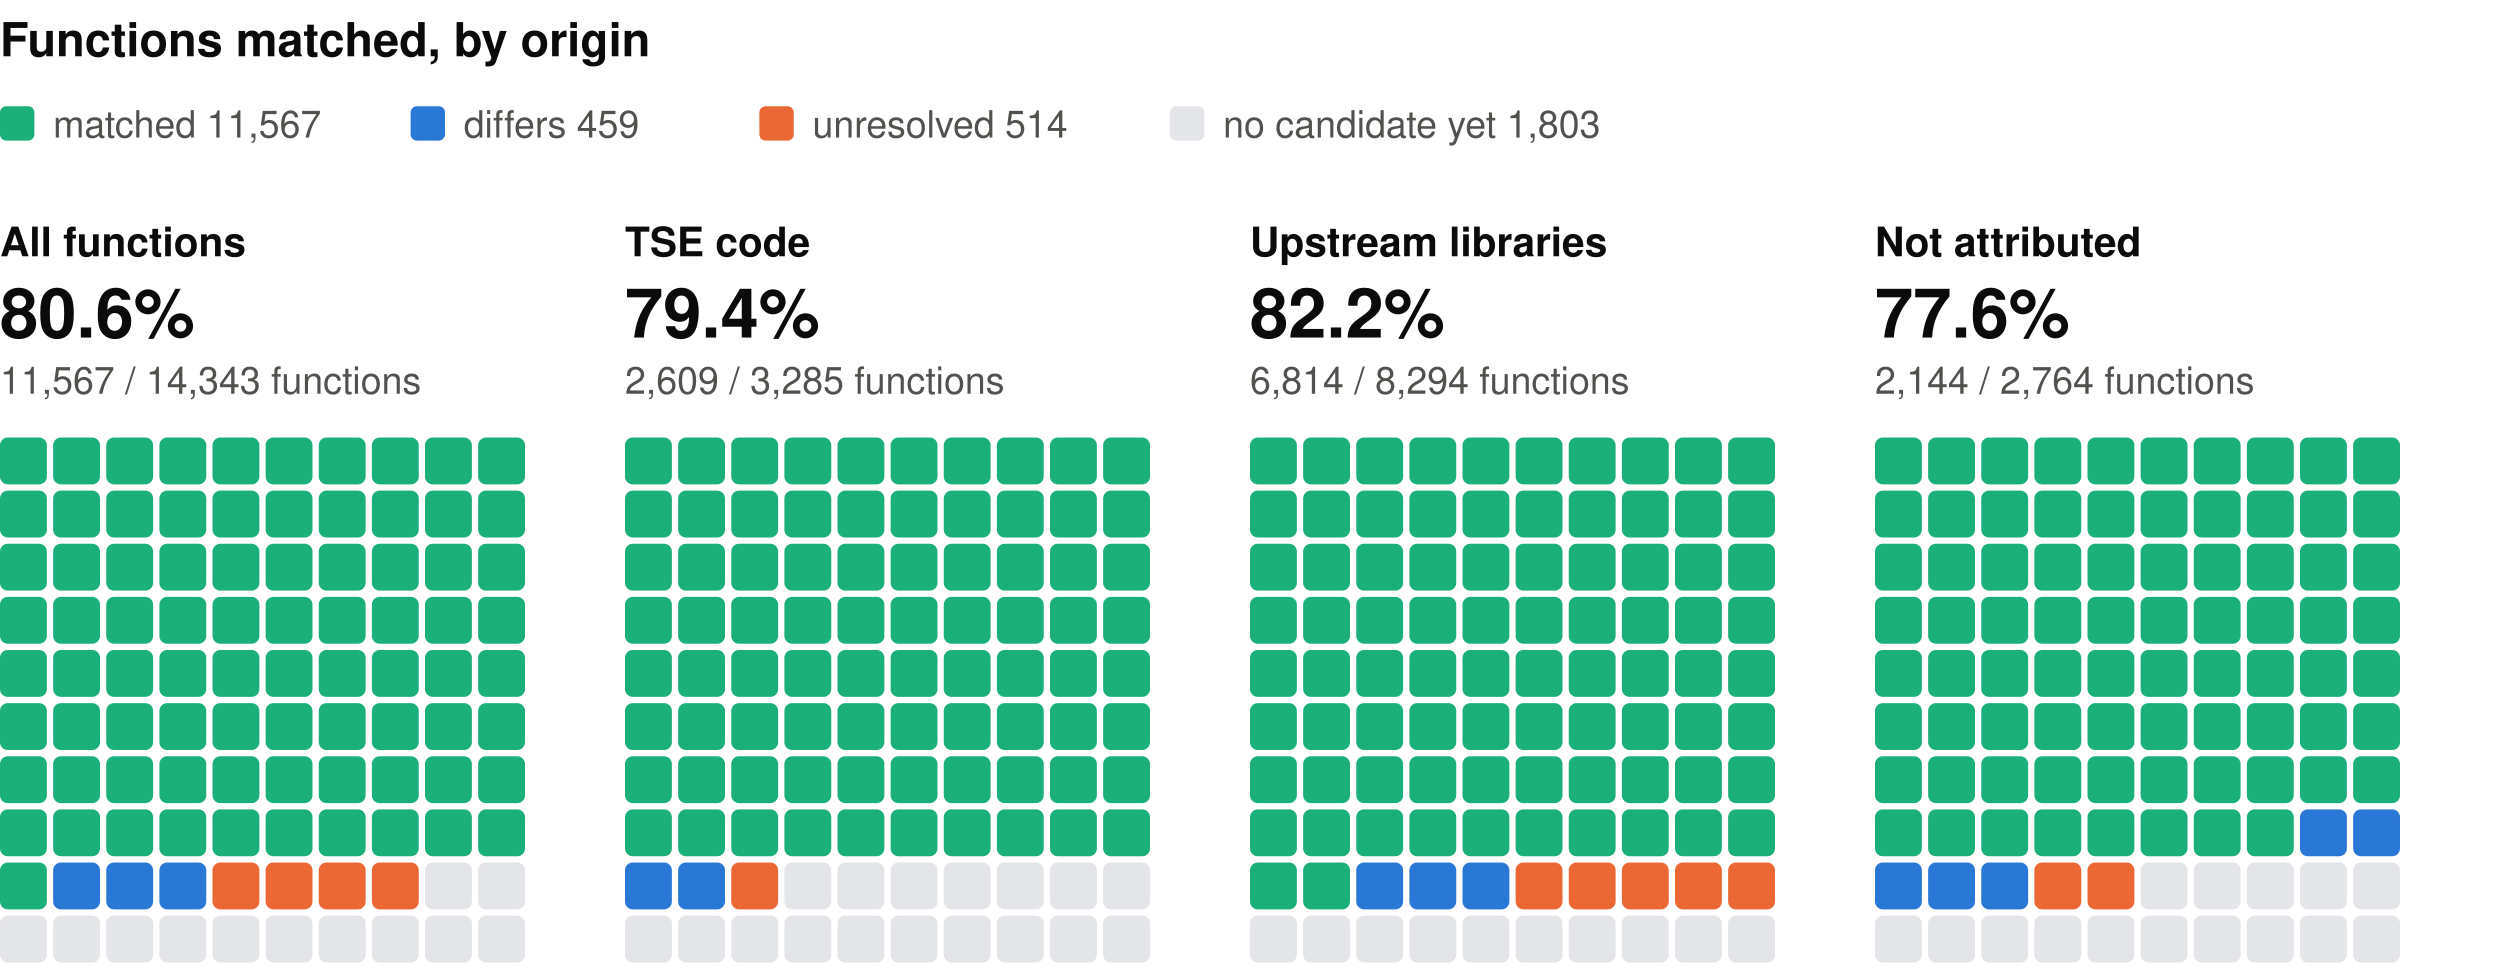
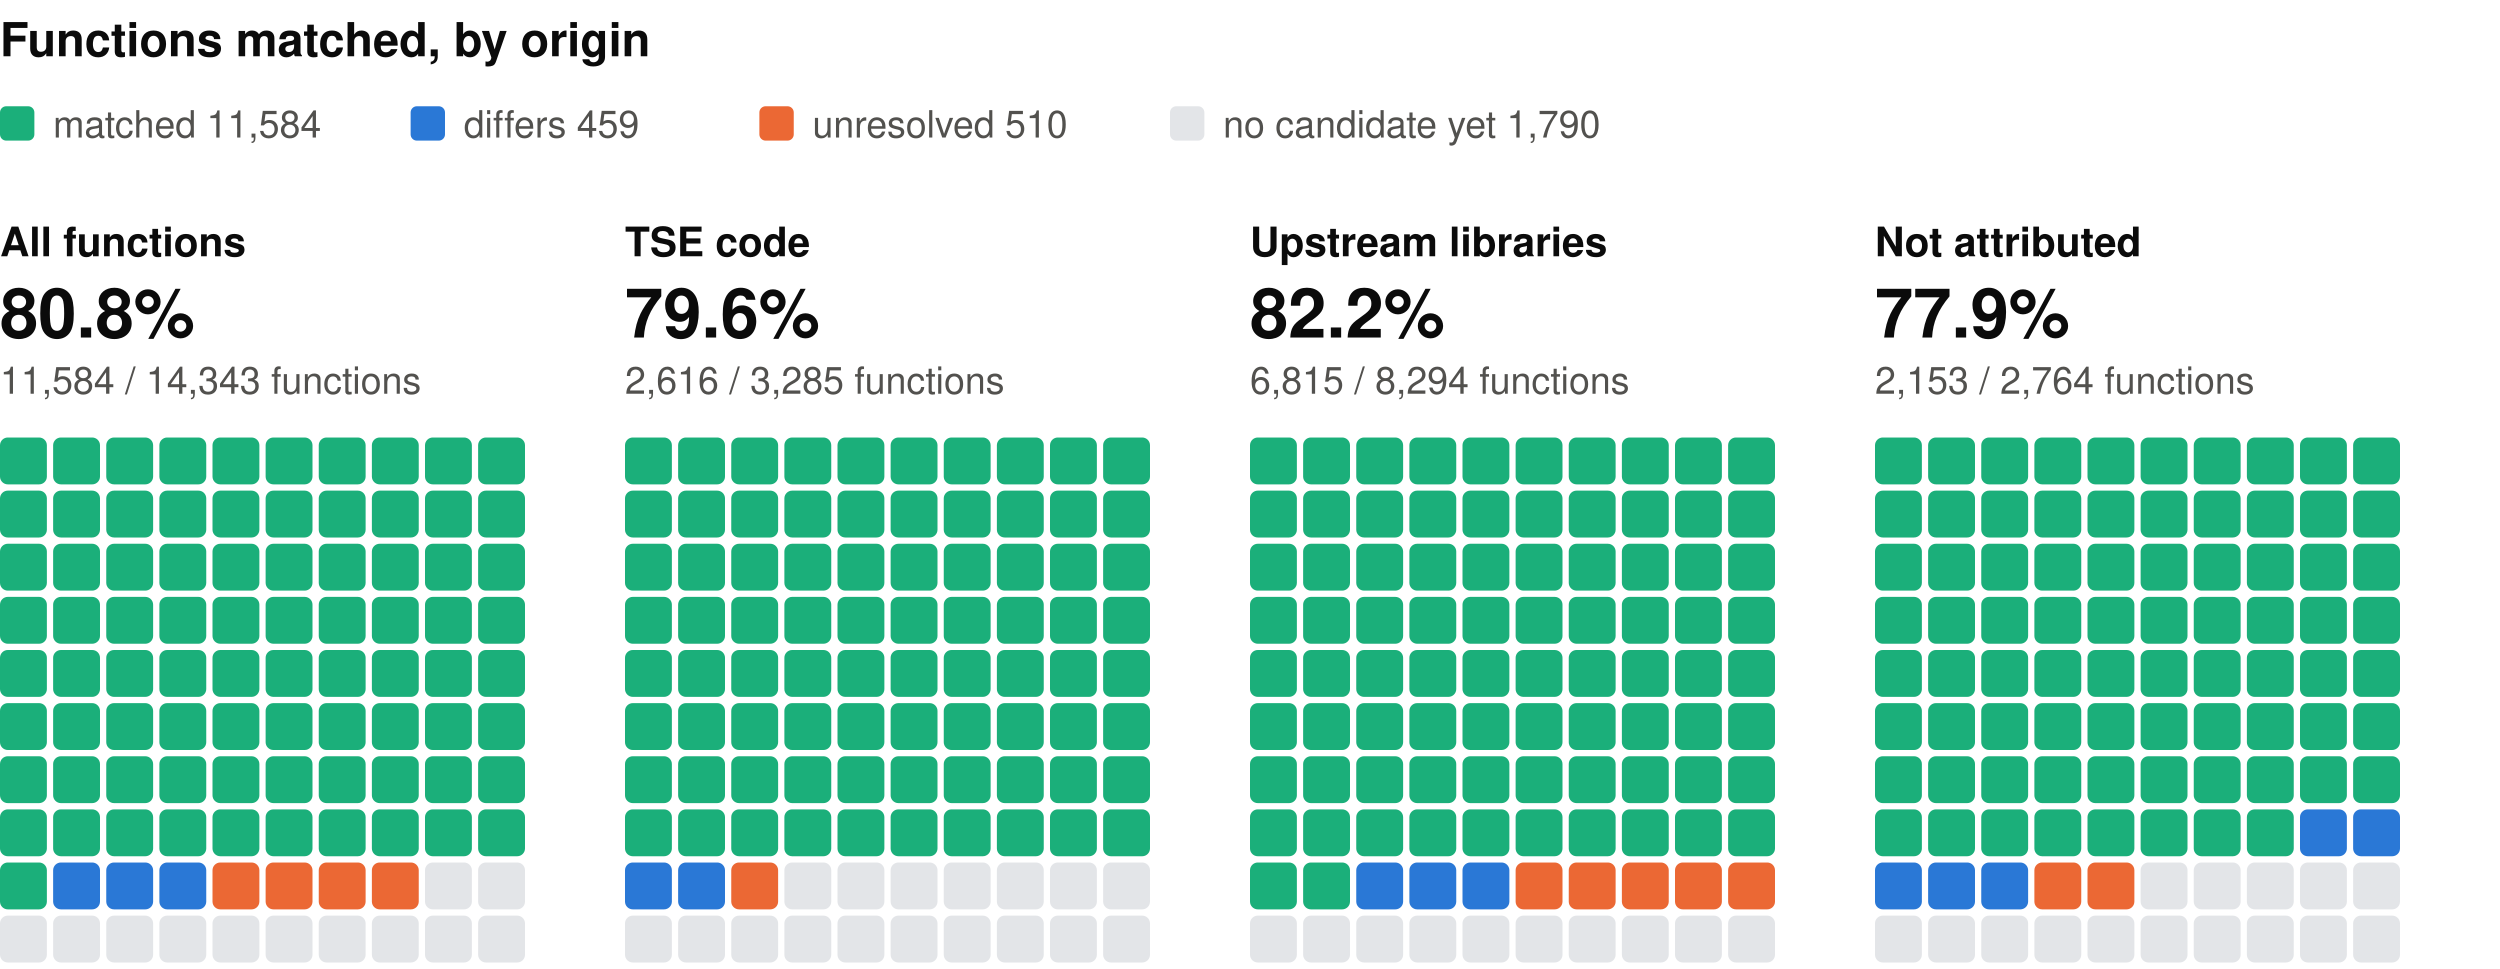
<svg xmlns="http://www.w3.org/2000/svg" width="800" height="310" viewBox="0 0 800 310" role="img" aria-label="Functions matched, by origin: one square per percent, coloured by verdict" font-family="system-ui, -apple-system, 'Segoe UI', Helvetica, Arial, sans-serif">
  <text x="0" y="18" font-size="15" fill="#0b0b0b" font-weight="600">Functions matched, by origin</text>
  <rect x="0" y="34" width="11" height="11" rx="2" fill="#1baf7a" />
-   <text x="17" y="44" font-size="12" fill="#52514e">matched 11,567</text>
+   <text x="17" y="44" font-size="12" fill="#52514e">matched 11,584</text>
  <rect x="131.4" y="34" width="11" height="11" rx="2" fill="#2a78d6" />
  <text x="148.4" y="44" font-size="12" fill="#52514e">differs 459</text>
  <rect x="243" y="34" width="11" height="11" rx="2" fill="#eb6834" />
-   <text x="260" y="44" font-size="12" fill="#52514e">unresolved 514</text>
+   <text x="260" y="44" font-size="12" fill="#52514e">unresolved 510</text>
  <rect x="374.4" y="34" width="11" height="11" rx="2" fill="#e3e5e8" />
-   <text x="391.4" y="44" font-size="12" fill="#52514e">no candidate yet 1,803</text>
+   <text x="391.4" y="44" font-size="12" fill="#52514e">no candidate yet 1,790</text>
  <text x="0" y="82" font-size="13" fill="#0b0b0b" font-weight="600">All functions</text>
-   <text x="0" y="108" font-size="22" fill="#0b0b0b" font-weight="600">80.6%</text>
-   <text x="0" y="126" font-size="12" fill="#52514e">11,567 / 14,343 functions</text>
+   <text x="0" y="108" font-size="22" fill="#0b0b0b" font-weight="600">80.8%</text>
+   <text x="0" y="126" font-size="12" fill="#52514e">11,584 / 14,343 functions</text>
  <rect x="0" y="140" width="15" height="15" rx="2.5" fill="#1baf7a" />
  <rect x="17" y="140" width="15" height="15" rx="2.5" fill="#1baf7a" />
  <rect x="34" y="140" width="15" height="15" rx="2.5" fill="#1baf7a" />
  <rect x="51" y="140" width="15" height="15" rx="2.5" fill="#1baf7a" />
  <rect x="68" y="140" width="15" height="15" rx="2.5" fill="#1baf7a" />
  <rect x="85" y="140" width="15" height="15" rx="2.5" fill="#1baf7a" />
  <rect x="102" y="140" width="15" height="15" rx="2.5" fill="#1baf7a" />
  <rect x="119" y="140" width="15" height="15" rx="2.5" fill="#1baf7a" />
  <rect x="136" y="140" width="15" height="15" rx="2.5" fill="#1baf7a" />
  <rect x="153" y="140" width="15" height="15" rx="2.5" fill="#1baf7a" />
  <rect x="0" y="157" width="15" height="15" rx="2.5" fill="#1baf7a" />
  <rect x="17" y="157" width="15" height="15" rx="2.5" fill="#1baf7a" />
  <rect x="34" y="157" width="15" height="15" rx="2.5" fill="#1baf7a" />
  <rect x="51" y="157" width="15" height="15" rx="2.5" fill="#1baf7a" />
  <rect x="68" y="157" width="15" height="15" rx="2.5" fill="#1baf7a" />
  <rect x="85" y="157" width="15" height="15" rx="2.5" fill="#1baf7a" />
  <rect x="102" y="157" width="15" height="15" rx="2.5" fill="#1baf7a" />
  <rect x="119" y="157" width="15" height="15" rx="2.5" fill="#1baf7a" />
  <rect x="136" y="157" width="15" height="15" rx="2.5" fill="#1baf7a" />
  <rect x="153" y="157" width="15" height="15" rx="2.5" fill="#1baf7a" />
  <rect x="0" y="174" width="15" height="15" rx="2.5" fill="#1baf7a" />
  <rect x="17" y="174" width="15" height="15" rx="2.5" fill="#1baf7a" />
  <rect x="34" y="174" width="15" height="15" rx="2.5" fill="#1baf7a" />
  <rect x="51" y="174" width="15" height="15" rx="2.5" fill="#1baf7a" />
  <rect x="68" y="174" width="15" height="15" rx="2.5" fill="#1baf7a" />
  <rect x="85" y="174" width="15" height="15" rx="2.5" fill="#1baf7a" />
  <rect x="102" y="174" width="15" height="15" rx="2.5" fill="#1baf7a" />
  <rect x="119" y="174" width="15" height="15" rx="2.5" fill="#1baf7a" />
  <rect x="136" y="174" width="15" height="15" rx="2.5" fill="#1baf7a" />
  <rect x="153" y="174" width="15" height="15" rx="2.5" fill="#1baf7a" />
  <rect x="0" y="191" width="15" height="15" rx="2.5" fill="#1baf7a" />
  <rect x="17" y="191" width="15" height="15" rx="2.5" fill="#1baf7a" />
  <rect x="34" y="191" width="15" height="15" rx="2.5" fill="#1baf7a" />
  <rect x="51" y="191" width="15" height="15" rx="2.5" fill="#1baf7a" />
  <rect x="68" y="191" width="15" height="15" rx="2.5" fill="#1baf7a" />
  <rect x="85" y="191" width="15" height="15" rx="2.5" fill="#1baf7a" />
  <rect x="102" y="191" width="15" height="15" rx="2.5" fill="#1baf7a" />
  <rect x="119" y="191" width="15" height="15" rx="2.5" fill="#1baf7a" />
  <rect x="136" y="191" width="15" height="15" rx="2.5" fill="#1baf7a" />
  <rect x="153" y="191" width="15" height="15" rx="2.5" fill="#1baf7a" />
  <rect x="0" y="208" width="15" height="15" rx="2.5" fill="#1baf7a" />
  <rect x="17" y="208" width="15" height="15" rx="2.5" fill="#1baf7a" />
  <rect x="34" y="208" width="15" height="15" rx="2.5" fill="#1baf7a" />
  <rect x="51" y="208" width="15" height="15" rx="2.5" fill="#1baf7a" />
  <rect x="68" y="208" width="15" height="15" rx="2.5" fill="#1baf7a" />
  <rect x="85" y="208" width="15" height="15" rx="2.5" fill="#1baf7a" />
  <rect x="102" y="208" width="15" height="15" rx="2.5" fill="#1baf7a" />
  <rect x="119" y="208" width="15" height="15" rx="2.5" fill="#1baf7a" />
  <rect x="136" y="208" width="15" height="15" rx="2.5" fill="#1baf7a" />
  <rect x="153" y="208" width="15" height="15" rx="2.5" fill="#1baf7a" />
  <rect x="0" y="225" width="15" height="15" rx="2.5" fill="#1baf7a" />
  <rect x="17" y="225" width="15" height="15" rx="2.5" fill="#1baf7a" />
  <rect x="34" y="225" width="15" height="15" rx="2.5" fill="#1baf7a" />
  <rect x="51" y="225" width="15" height="15" rx="2.5" fill="#1baf7a" />
  <rect x="68" y="225" width="15" height="15" rx="2.5" fill="#1baf7a" />
  <rect x="85" y="225" width="15" height="15" rx="2.5" fill="#1baf7a" />
  <rect x="102" y="225" width="15" height="15" rx="2.5" fill="#1baf7a" />
  <rect x="119" y="225" width="15" height="15" rx="2.5" fill="#1baf7a" />
  <rect x="136" y="225" width="15" height="15" rx="2.5" fill="#1baf7a" />
  <rect x="153" y="225" width="15" height="15" rx="2.5" fill="#1baf7a" />
  <rect x="0" y="242" width="15" height="15" rx="2.5" fill="#1baf7a" />
  <rect x="17" y="242" width="15" height="15" rx="2.5" fill="#1baf7a" />
  <rect x="34" y="242" width="15" height="15" rx="2.5" fill="#1baf7a" />
  <rect x="51" y="242" width="15" height="15" rx="2.5" fill="#1baf7a" />
  <rect x="68" y="242" width="15" height="15" rx="2.5" fill="#1baf7a" />
  <rect x="85" y="242" width="15" height="15" rx="2.5" fill="#1baf7a" />
  <rect x="102" y="242" width="15" height="15" rx="2.5" fill="#1baf7a" />
  <rect x="119" y="242" width="15" height="15" rx="2.5" fill="#1baf7a" />
  <rect x="136" y="242" width="15" height="15" rx="2.5" fill="#1baf7a" />
  <rect x="153" y="242" width="15" height="15" rx="2.5" fill="#1baf7a" />
  <rect x="0" y="259" width="15" height="15" rx="2.5" fill="#1baf7a" />
  <rect x="17" y="259" width="15" height="15" rx="2.5" fill="#1baf7a" />
  <rect x="34" y="259" width="15" height="15" rx="2.5" fill="#1baf7a" />
  <rect x="51" y="259" width="15" height="15" rx="2.5" fill="#1baf7a" />
  <rect x="68" y="259" width="15" height="15" rx="2.5" fill="#1baf7a" />
  <rect x="85" y="259" width="15" height="15" rx="2.5" fill="#1baf7a" />
  <rect x="102" y="259" width="15" height="15" rx="2.5" fill="#1baf7a" />
  <rect x="119" y="259" width="15" height="15" rx="2.5" fill="#1baf7a" />
  <rect x="136" y="259" width="15" height="15" rx="2.5" fill="#1baf7a" />
  <rect x="153" y="259" width="15" height="15" rx="2.5" fill="#1baf7a" />
  <rect x="0" y="276" width="15" height="15" rx="2.5" fill="#1baf7a" />
  <rect x="17" y="276" width="15" height="15" rx="2.5" fill="#2a78d6" />
  <rect x="34" y="276" width="15" height="15" rx="2.5" fill="#2a78d6" />
  <rect x="51" y="276" width="15" height="15" rx="2.5" fill="#2a78d6" />
  <rect x="68" y="276" width="15" height="15" rx="2.5" fill="#eb6834" />
  <rect x="85" y="276" width="15" height="15" rx="2.5" fill="#eb6834" />
  <rect x="102" y="276" width="15" height="15" rx="2.5" fill="#eb6834" />
  <rect x="119" y="276" width="15" height="15" rx="2.5" fill="#eb6834" />
  <rect x="136" y="276" width="15" height="15" rx="2.5" fill="#e3e5e8" />
  <rect x="153" y="276" width="15" height="15" rx="2.5" fill="#e3e5e8" />
  <rect x="0" y="293" width="15" height="15" rx="2.5" fill="#e3e5e8" />
  <rect x="17" y="293" width="15" height="15" rx="2.5" fill="#e3e5e8" />
  <rect x="34" y="293" width="15" height="15" rx="2.5" fill="#e3e5e8" />
  <rect x="51" y="293" width="15" height="15" rx="2.5" fill="#e3e5e8" />
  <rect x="68" y="293" width="15" height="15" rx="2.5" fill="#e3e5e8" />
  <rect x="85" y="293" width="15" height="15" rx="2.5" fill="#e3e5e8" />
  <rect x="102" y="293" width="15" height="15" rx="2.5" fill="#e3e5e8" />
  <rect x="119" y="293" width="15" height="15" rx="2.5" fill="#e3e5e8" />
  <rect x="136" y="293" width="15" height="15" rx="2.5" fill="#e3e5e8" />
  <rect x="153" y="293" width="15" height="15" rx="2.5" fill="#e3e5e8" />
  <text x="200" y="82" font-size="13" fill="#0b0b0b" font-weight="600">TSE code</text>
-   <text x="200" y="108" font-size="22" fill="#0b0b0b" font-weight="600">79.4%</text>
-   <text x="200" y="126" font-size="12" fill="#52514e">2,609 / 3,285 functions</text>
+   <text x="200" y="108" font-size="22" fill="#0b0b0b" font-weight="600">79.6%</text>
+   <text x="200" y="126" font-size="12" fill="#52514e">2,616 / 3,285 functions</text>
  <rect x="200" y="140" width="15" height="15" rx="2.5" fill="#1baf7a" />
  <rect x="217" y="140" width="15" height="15" rx="2.5" fill="#1baf7a" />
  <rect x="234" y="140" width="15" height="15" rx="2.5" fill="#1baf7a" />
  <rect x="251" y="140" width="15" height="15" rx="2.5" fill="#1baf7a" />
  <rect x="268" y="140" width="15" height="15" rx="2.5" fill="#1baf7a" />
  <rect x="285" y="140" width="15" height="15" rx="2.5" fill="#1baf7a" />
  <rect x="302" y="140" width="15" height="15" rx="2.5" fill="#1baf7a" />
  <rect x="319" y="140" width="15" height="15" rx="2.5" fill="#1baf7a" />
  <rect x="336" y="140" width="15" height="15" rx="2.5" fill="#1baf7a" />
  <rect x="353" y="140" width="15" height="15" rx="2.5" fill="#1baf7a" />
  <rect x="200" y="157" width="15" height="15" rx="2.5" fill="#1baf7a" />
  <rect x="217" y="157" width="15" height="15" rx="2.5" fill="#1baf7a" />
  <rect x="234" y="157" width="15" height="15" rx="2.5" fill="#1baf7a" />
  <rect x="251" y="157" width="15" height="15" rx="2.5" fill="#1baf7a" />
  <rect x="268" y="157" width="15" height="15" rx="2.5" fill="#1baf7a" />
  <rect x="285" y="157" width="15" height="15" rx="2.5" fill="#1baf7a" />
  <rect x="302" y="157" width="15" height="15" rx="2.5" fill="#1baf7a" />
  <rect x="319" y="157" width="15" height="15" rx="2.5" fill="#1baf7a" />
  <rect x="336" y="157" width="15" height="15" rx="2.5" fill="#1baf7a" />
  <rect x="353" y="157" width="15" height="15" rx="2.5" fill="#1baf7a" />
  <rect x="200" y="174" width="15" height="15" rx="2.5" fill="#1baf7a" />
  <rect x="217" y="174" width="15" height="15" rx="2.5" fill="#1baf7a" />
  <rect x="234" y="174" width="15" height="15" rx="2.5" fill="#1baf7a" />
  <rect x="251" y="174" width="15" height="15" rx="2.5" fill="#1baf7a" />
  <rect x="268" y="174" width="15" height="15" rx="2.5" fill="#1baf7a" />
  <rect x="285" y="174" width="15" height="15" rx="2.5" fill="#1baf7a" />
  <rect x="302" y="174" width="15" height="15" rx="2.5" fill="#1baf7a" />
  <rect x="319" y="174" width="15" height="15" rx="2.5" fill="#1baf7a" />
  <rect x="336" y="174" width="15" height="15" rx="2.5" fill="#1baf7a" />
  <rect x="353" y="174" width="15" height="15" rx="2.5" fill="#1baf7a" />
  <rect x="200" y="191" width="15" height="15" rx="2.5" fill="#1baf7a" />
  <rect x="217" y="191" width="15" height="15" rx="2.5" fill="#1baf7a" />
  <rect x="234" y="191" width="15" height="15" rx="2.5" fill="#1baf7a" />
  <rect x="251" y="191" width="15" height="15" rx="2.5" fill="#1baf7a" />
  <rect x="268" y="191" width="15" height="15" rx="2.5" fill="#1baf7a" />
  <rect x="285" y="191" width="15" height="15" rx="2.5" fill="#1baf7a" />
  <rect x="302" y="191" width="15" height="15" rx="2.5" fill="#1baf7a" />
  <rect x="319" y="191" width="15" height="15" rx="2.5" fill="#1baf7a" />
  <rect x="336" y="191" width="15" height="15" rx="2.5" fill="#1baf7a" />
  <rect x="353" y="191" width="15" height="15" rx="2.5" fill="#1baf7a" />
  <rect x="200" y="208" width="15" height="15" rx="2.5" fill="#1baf7a" />
  <rect x="217" y="208" width="15" height="15" rx="2.5" fill="#1baf7a" />
  <rect x="234" y="208" width="15" height="15" rx="2.5" fill="#1baf7a" />
  <rect x="251" y="208" width="15" height="15" rx="2.5" fill="#1baf7a" />
  <rect x="268" y="208" width="15" height="15" rx="2.5" fill="#1baf7a" />
  <rect x="285" y="208" width="15" height="15" rx="2.5" fill="#1baf7a" />
  <rect x="302" y="208" width="15" height="15" rx="2.5" fill="#1baf7a" />
  <rect x="319" y="208" width="15" height="15" rx="2.5" fill="#1baf7a" />
  <rect x="336" y="208" width="15" height="15" rx="2.5" fill="#1baf7a" />
  <rect x="353" y="208" width="15" height="15" rx="2.5" fill="#1baf7a" />
  <rect x="200" y="225" width="15" height="15" rx="2.5" fill="#1baf7a" />
  <rect x="217" y="225" width="15" height="15" rx="2.5" fill="#1baf7a" />
  <rect x="234" y="225" width="15" height="15" rx="2.5" fill="#1baf7a" />
  <rect x="251" y="225" width="15" height="15" rx="2.5" fill="#1baf7a" />
  <rect x="268" y="225" width="15" height="15" rx="2.5" fill="#1baf7a" />
  <rect x="285" y="225" width="15" height="15" rx="2.5" fill="#1baf7a" />
  <rect x="302" y="225" width="15" height="15" rx="2.5" fill="#1baf7a" />
  <rect x="319" y="225" width="15" height="15" rx="2.5" fill="#1baf7a" />
  <rect x="336" y="225" width="15" height="15" rx="2.5" fill="#1baf7a" />
  <rect x="353" y="225" width="15" height="15" rx="2.5" fill="#1baf7a" />
  <rect x="200" y="242" width="15" height="15" rx="2.5" fill="#1baf7a" />
  <rect x="217" y="242" width="15" height="15" rx="2.5" fill="#1baf7a" />
  <rect x="234" y="242" width="15" height="15" rx="2.5" fill="#1baf7a" />
  <rect x="251" y="242" width="15" height="15" rx="2.5" fill="#1baf7a" />
  <rect x="268" y="242" width="15" height="15" rx="2.5" fill="#1baf7a" />
  <rect x="285" y="242" width="15" height="15" rx="2.5" fill="#1baf7a" />
  <rect x="302" y="242" width="15" height="15" rx="2.5" fill="#1baf7a" />
  <rect x="319" y="242" width="15" height="15" rx="2.5" fill="#1baf7a" />
  <rect x="336" y="242" width="15" height="15" rx="2.5" fill="#1baf7a" />
  <rect x="353" y="242" width="15" height="15" rx="2.5" fill="#1baf7a" />
  <rect x="200" y="259" width="15" height="15" rx="2.5" fill="#1baf7a" />
  <rect x="217" y="259" width="15" height="15" rx="2.5" fill="#1baf7a" />
  <rect x="234" y="259" width="15" height="15" rx="2.5" fill="#1baf7a" />
  <rect x="251" y="259" width="15" height="15" rx="2.5" fill="#1baf7a" />
  <rect x="268" y="259" width="15" height="15" rx="2.5" fill="#1baf7a" />
  <rect x="285" y="259" width="15" height="15" rx="2.5" fill="#1baf7a" />
  <rect x="302" y="259" width="15" height="15" rx="2.5" fill="#1baf7a" />
  <rect x="319" y="259" width="15" height="15" rx="2.5" fill="#1baf7a" />
  <rect x="336" y="259" width="15" height="15" rx="2.5" fill="#1baf7a" />
  <rect x="353" y="259" width="15" height="15" rx="2.5" fill="#1baf7a" />
  <rect x="200" y="276" width="15" height="15" rx="2.5" fill="#2a78d6" />
  <rect x="217" y="276" width="15" height="15" rx="2.5" fill="#2a78d6" />
  <rect x="234" y="276" width="15" height="15" rx="2.5" fill="#eb6834" />
  <rect x="251" y="276" width="15" height="15" rx="2.5" fill="#e3e5e8" />
  <rect x="268" y="276" width="15" height="15" rx="2.5" fill="#e3e5e8" />
  <rect x="285" y="276" width="15" height="15" rx="2.5" fill="#e3e5e8" />
  <rect x="302" y="276" width="15" height="15" rx="2.5" fill="#e3e5e8" />
  <rect x="319" y="276" width="15" height="15" rx="2.5" fill="#e3e5e8" />
  <rect x="336" y="276" width="15" height="15" rx="2.5" fill="#e3e5e8" />
  <rect x="353" y="276" width="15" height="15" rx="2.5" fill="#e3e5e8" />
  <rect x="200" y="293" width="15" height="15" rx="2.5" fill="#e3e5e8" />
  <rect x="217" y="293" width="15" height="15" rx="2.5" fill="#e3e5e8" />
  <rect x="234" y="293" width="15" height="15" rx="2.5" fill="#e3e5e8" />
  <rect x="251" y="293" width="15" height="15" rx="2.5" fill="#e3e5e8" />
  <rect x="268" y="293" width="15" height="15" rx="2.5" fill="#e3e5e8" />
  <rect x="285" y="293" width="15" height="15" rx="2.5" fill="#e3e5e8" />
  <rect x="302" y="293" width="15" height="15" rx="2.5" fill="#e3e5e8" />
  <rect x="319" y="293" width="15" height="15" rx="2.5" fill="#e3e5e8" />
  <rect x="336" y="293" width="15" height="15" rx="2.5" fill="#e3e5e8" />
  <rect x="353" y="293" width="15" height="15" rx="2.5" fill="#e3e5e8" />
  <text x="400" y="82" font-size="13" fill="#0b0b0b" font-weight="600">Upstream libraries</text>
  <text x="400" y="108" font-size="22" fill="#0b0b0b" font-weight="600">82.2%</text>
-   <text x="400" y="126" font-size="12" fill="#52514e">6,814 / 8,294 functions</text>
+   <text x="400" y="126" font-size="12" fill="#52514e">6,815 / 8,294 functions</text>
  <rect x="400" y="140" width="15" height="15" rx="2.5" fill="#1baf7a" />
  <rect x="417" y="140" width="15" height="15" rx="2.5" fill="#1baf7a" />
  <rect x="434" y="140" width="15" height="15" rx="2.5" fill="#1baf7a" />
  <rect x="451" y="140" width="15" height="15" rx="2.5" fill="#1baf7a" />
  <rect x="468" y="140" width="15" height="15" rx="2.5" fill="#1baf7a" />
  <rect x="485" y="140" width="15" height="15" rx="2.5" fill="#1baf7a" />
  <rect x="502" y="140" width="15" height="15" rx="2.5" fill="#1baf7a" />
  <rect x="519" y="140" width="15" height="15" rx="2.5" fill="#1baf7a" />
  <rect x="536" y="140" width="15" height="15" rx="2.5" fill="#1baf7a" />
  <rect x="553" y="140" width="15" height="15" rx="2.5" fill="#1baf7a" />
  <rect x="400" y="157" width="15" height="15" rx="2.5" fill="#1baf7a" />
  <rect x="417" y="157" width="15" height="15" rx="2.5" fill="#1baf7a" />
  <rect x="434" y="157" width="15" height="15" rx="2.5" fill="#1baf7a" />
  <rect x="451" y="157" width="15" height="15" rx="2.5" fill="#1baf7a" />
  <rect x="468" y="157" width="15" height="15" rx="2.5" fill="#1baf7a" />
  <rect x="485" y="157" width="15" height="15" rx="2.5" fill="#1baf7a" />
  <rect x="502" y="157" width="15" height="15" rx="2.5" fill="#1baf7a" />
  <rect x="519" y="157" width="15" height="15" rx="2.5" fill="#1baf7a" />
  <rect x="536" y="157" width="15" height="15" rx="2.5" fill="#1baf7a" />
  <rect x="553" y="157" width="15" height="15" rx="2.5" fill="#1baf7a" />
  <rect x="400" y="174" width="15" height="15" rx="2.5" fill="#1baf7a" />
  <rect x="417" y="174" width="15" height="15" rx="2.5" fill="#1baf7a" />
  <rect x="434" y="174" width="15" height="15" rx="2.5" fill="#1baf7a" />
  <rect x="451" y="174" width="15" height="15" rx="2.5" fill="#1baf7a" />
  <rect x="468" y="174" width="15" height="15" rx="2.5" fill="#1baf7a" />
  <rect x="485" y="174" width="15" height="15" rx="2.5" fill="#1baf7a" />
  <rect x="502" y="174" width="15" height="15" rx="2.5" fill="#1baf7a" />
  <rect x="519" y="174" width="15" height="15" rx="2.5" fill="#1baf7a" />
  <rect x="536" y="174" width="15" height="15" rx="2.5" fill="#1baf7a" />
  <rect x="553" y="174" width="15" height="15" rx="2.5" fill="#1baf7a" />
  <rect x="400" y="191" width="15" height="15" rx="2.5" fill="#1baf7a" />
  <rect x="417" y="191" width="15" height="15" rx="2.5" fill="#1baf7a" />
  <rect x="434" y="191" width="15" height="15" rx="2.5" fill="#1baf7a" />
  <rect x="451" y="191" width="15" height="15" rx="2.5" fill="#1baf7a" />
  <rect x="468" y="191" width="15" height="15" rx="2.5" fill="#1baf7a" />
  <rect x="485" y="191" width="15" height="15" rx="2.5" fill="#1baf7a" />
  <rect x="502" y="191" width="15" height="15" rx="2.5" fill="#1baf7a" />
  <rect x="519" y="191" width="15" height="15" rx="2.5" fill="#1baf7a" />
  <rect x="536" y="191" width="15" height="15" rx="2.5" fill="#1baf7a" />
  <rect x="553" y="191" width="15" height="15" rx="2.5" fill="#1baf7a" />
  <rect x="400" y="208" width="15" height="15" rx="2.5" fill="#1baf7a" />
  <rect x="417" y="208" width="15" height="15" rx="2.5" fill="#1baf7a" />
  <rect x="434" y="208" width="15" height="15" rx="2.5" fill="#1baf7a" />
  <rect x="451" y="208" width="15" height="15" rx="2.5" fill="#1baf7a" />
  <rect x="468" y="208" width="15" height="15" rx="2.5" fill="#1baf7a" />
  <rect x="485" y="208" width="15" height="15" rx="2.5" fill="#1baf7a" />
  <rect x="502" y="208" width="15" height="15" rx="2.5" fill="#1baf7a" />
  <rect x="519" y="208" width="15" height="15" rx="2.5" fill="#1baf7a" />
  <rect x="536" y="208" width="15" height="15" rx="2.5" fill="#1baf7a" />
  <rect x="553" y="208" width="15" height="15" rx="2.5" fill="#1baf7a" />
  <rect x="400" y="225" width="15" height="15" rx="2.5" fill="#1baf7a" />
  <rect x="417" y="225" width="15" height="15" rx="2.5" fill="#1baf7a" />
  <rect x="434" y="225" width="15" height="15" rx="2.5" fill="#1baf7a" />
  <rect x="451" y="225" width="15" height="15" rx="2.5" fill="#1baf7a" />
  <rect x="468" y="225" width="15" height="15" rx="2.5" fill="#1baf7a" />
  <rect x="485" y="225" width="15" height="15" rx="2.5" fill="#1baf7a" />
  <rect x="502" y="225" width="15" height="15" rx="2.5" fill="#1baf7a" />
  <rect x="519" y="225" width="15" height="15" rx="2.5" fill="#1baf7a" />
  <rect x="536" y="225" width="15" height="15" rx="2.5" fill="#1baf7a" />
  <rect x="553" y="225" width="15" height="15" rx="2.5" fill="#1baf7a" />
  <rect x="400" y="242" width="15" height="15" rx="2.5" fill="#1baf7a" />
  <rect x="417" y="242" width="15" height="15" rx="2.5" fill="#1baf7a" />
  <rect x="434" y="242" width="15" height="15" rx="2.5" fill="#1baf7a" />
  <rect x="451" y="242" width="15" height="15" rx="2.5" fill="#1baf7a" />
  <rect x="468" y="242" width="15" height="15" rx="2.5" fill="#1baf7a" />
  <rect x="485" y="242" width="15" height="15" rx="2.5" fill="#1baf7a" />
  <rect x="502" y="242" width="15" height="15" rx="2.5" fill="#1baf7a" />
  <rect x="519" y="242" width="15" height="15" rx="2.5" fill="#1baf7a" />
  <rect x="536" y="242" width="15" height="15" rx="2.5" fill="#1baf7a" />
  <rect x="553" y="242" width="15" height="15" rx="2.5" fill="#1baf7a" />
  <rect x="400" y="259" width="15" height="15" rx="2.5" fill="#1baf7a" />
  <rect x="417" y="259" width="15" height="15" rx="2.5" fill="#1baf7a" />
  <rect x="434" y="259" width="15" height="15" rx="2.5" fill="#1baf7a" />
  <rect x="451" y="259" width="15" height="15" rx="2.5" fill="#1baf7a" />
  <rect x="468" y="259" width="15" height="15" rx="2.5" fill="#1baf7a" />
  <rect x="485" y="259" width="15" height="15" rx="2.5" fill="#1baf7a" />
  <rect x="502" y="259" width="15" height="15" rx="2.5" fill="#1baf7a" />
  <rect x="519" y="259" width="15" height="15" rx="2.5" fill="#1baf7a" />
  <rect x="536" y="259" width="15" height="15" rx="2.5" fill="#1baf7a" />
  <rect x="553" y="259" width="15" height="15" rx="2.5" fill="#1baf7a" />
  <rect x="400" y="276" width="15" height="15" rx="2.5" fill="#1baf7a" />
  <rect x="417" y="276" width="15" height="15" rx="2.5" fill="#1baf7a" />
  <rect x="434" y="276" width="15" height="15" rx="2.5" fill="#2a78d6" />
  <rect x="451" y="276" width="15" height="15" rx="2.5" fill="#2a78d6" />
  <rect x="468" y="276" width="15" height="15" rx="2.5" fill="#2a78d6" />
  <rect x="485" y="276" width="15" height="15" rx="2.5" fill="#eb6834" />
  <rect x="502" y="276" width="15" height="15" rx="2.5" fill="#eb6834" />
  <rect x="519" y="276" width="15" height="15" rx="2.5" fill="#eb6834" />
  <rect x="536" y="276" width="15" height="15" rx="2.5" fill="#eb6834" />
  <rect x="553" y="276" width="15" height="15" rx="2.5" fill="#eb6834" />
  <rect x="400" y="293" width="15" height="15" rx="2.5" fill="#e3e5e8" />
  <rect x="417" y="293" width="15" height="15" rx="2.5" fill="#e3e5e8" />
  <rect x="434" y="293" width="15" height="15" rx="2.5" fill="#e3e5e8" />
  <rect x="451" y="293" width="15" height="15" rx="2.5" fill="#e3e5e8" />
  <rect x="468" y="293" width="15" height="15" rx="2.5" fill="#e3e5e8" />
  <rect x="485" y="293" width="15" height="15" rx="2.5" fill="#e3e5e8" />
  <rect x="502" y="293" width="15" height="15" rx="2.5" fill="#e3e5e8" />
  <rect x="519" y="293" width="15" height="15" rx="2.5" fill="#e3e5e8" />
  <rect x="536" y="293" width="15" height="15" rx="2.5" fill="#e3e5e8" />
  <rect x="553" y="293" width="15" height="15" rx="2.5" fill="#e3e5e8" />
  <text x="600" y="82" font-size="13" fill="#0b0b0b" font-weight="600">Not attributed</text>
-   <text x="600" y="108" font-size="22" fill="#0b0b0b" font-weight="600">77.6%</text>
-   <text x="600" y="126" font-size="12" fill="#52514e">2,144 / 2,764 functions</text>
+   <text x="600" y="108" font-size="22" fill="#0b0b0b" font-weight="600">77.9%</text>
+   <text x="600" y="126" font-size="12" fill="#52514e">2,153 / 2,764 functions</text>
  <rect x="600" y="140" width="15" height="15" rx="2.5" fill="#1baf7a" />
  <rect x="617" y="140" width="15" height="15" rx="2.5" fill="#1baf7a" />
  <rect x="634" y="140" width="15" height="15" rx="2.5" fill="#1baf7a" />
  <rect x="651" y="140" width="15" height="15" rx="2.5" fill="#1baf7a" />
  <rect x="668" y="140" width="15" height="15" rx="2.5" fill="#1baf7a" />
  <rect x="685" y="140" width="15" height="15" rx="2.5" fill="#1baf7a" />
  <rect x="702" y="140" width="15" height="15" rx="2.5" fill="#1baf7a" />
  <rect x="719" y="140" width="15" height="15" rx="2.5" fill="#1baf7a" />
  <rect x="736" y="140" width="15" height="15" rx="2.5" fill="#1baf7a" />
  <rect x="753" y="140" width="15" height="15" rx="2.5" fill="#1baf7a" />
  <rect x="600" y="157" width="15" height="15" rx="2.5" fill="#1baf7a" />
  <rect x="617" y="157" width="15" height="15" rx="2.5" fill="#1baf7a" />
  <rect x="634" y="157" width="15" height="15" rx="2.5" fill="#1baf7a" />
  <rect x="651" y="157" width="15" height="15" rx="2.5" fill="#1baf7a" />
  <rect x="668" y="157" width="15" height="15" rx="2.5" fill="#1baf7a" />
  <rect x="685" y="157" width="15" height="15" rx="2.5" fill="#1baf7a" />
  <rect x="702" y="157" width="15" height="15" rx="2.5" fill="#1baf7a" />
  <rect x="719" y="157" width="15" height="15" rx="2.5" fill="#1baf7a" />
  <rect x="736" y="157" width="15" height="15" rx="2.5" fill="#1baf7a" />
  <rect x="753" y="157" width="15" height="15" rx="2.5" fill="#1baf7a" />
  <rect x="600" y="174" width="15" height="15" rx="2.5" fill="#1baf7a" />
  <rect x="617" y="174" width="15" height="15" rx="2.5" fill="#1baf7a" />
  <rect x="634" y="174" width="15" height="15" rx="2.5" fill="#1baf7a" />
  <rect x="651" y="174" width="15" height="15" rx="2.5" fill="#1baf7a" />
  <rect x="668" y="174" width="15" height="15" rx="2.5" fill="#1baf7a" />
  <rect x="685" y="174" width="15" height="15" rx="2.5" fill="#1baf7a" />
  <rect x="702" y="174" width="15" height="15" rx="2.5" fill="#1baf7a" />
  <rect x="719" y="174" width="15" height="15" rx="2.5" fill="#1baf7a" />
  <rect x="736" y="174" width="15" height="15" rx="2.5" fill="#1baf7a" />
  <rect x="753" y="174" width="15" height="15" rx="2.5" fill="#1baf7a" />
  <rect x="600" y="191" width="15" height="15" rx="2.5" fill="#1baf7a" />
  <rect x="617" y="191" width="15" height="15" rx="2.5" fill="#1baf7a" />
  <rect x="634" y="191" width="15" height="15" rx="2.5" fill="#1baf7a" />
  <rect x="651" y="191" width="15" height="15" rx="2.5" fill="#1baf7a" />
  <rect x="668" y="191" width="15" height="15" rx="2.5" fill="#1baf7a" />
  <rect x="685" y="191" width="15" height="15" rx="2.5" fill="#1baf7a" />
  <rect x="702" y="191" width="15" height="15" rx="2.5" fill="#1baf7a" />
  <rect x="719" y="191" width="15" height="15" rx="2.5" fill="#1baf7a" />
  <rect x="736" y="191" width="15" height="15" rx="2.5" fill="#1baf7a" />
  <rect x="753" y="191" width="15" height="15" rx="2.5" fill="#1baf7a" />
  <rect x="600" y="208" width="15" height="15" rx="2.5" fill="#1baf7a" />
  <rect x="617" y="208" width="15" height="15" rx="2.5" fill="#1baf7a" />
  <rect x="634" y="208" width="15" height="15" rx="2.5" fill="#1baf7a" />
  <rect x="651" y="208" width="15" height="15" rx="2.5" fill="#1baf7a" />
  <rect x="668" y="208" width="15" height="15" rx="2.5" fill="#1baf7a" />
  <rect x="685" y="208" width="15" height="15" rx="2.5" fill="#1baf7a" />
  <rect x="702" y="208" width="15" height="15" rx="2.5" fill="#1baf7a" />
  <rect x="719" y="208" width="15" height="15" rx="2.5" fill="#1baf7a" />
  <rect x="736" y="208" width="15" height="15" rx="2.5" fill="#1baf7a" />
  <rect x="753" y="208" width="15" height="15" rx="2.5" fill="#1baf7a" />
  <rect x="600" y="225" width="15" height="15" rx="2.5" fill="#1baf7a" />
  <rect x="617" y="225" width="15" height="15" rx="2.5" fill="#1baf7a" />
  <rect x="634" y="225" width="15" height="15" rx="2.5" fill="#1baf7a" />
  <rect x="651" y="225" width="15" height="15" rx="2.5" fill="#1baf7a" />
  <rect x="668" y="225" width="15" height="15" rx="2.5" fill="#1baf7a" />
  <rect x="685" y="225" width="15" height="15" rx="2.5" fill="#1baf7a" />
  <rect x="702" y="225" width="15" height="15" rx="2.5" fill="#1baf7a" />
  <rect x="719" y="225" width="15" height="15" rx="2.5" fill="#1baf7a" />
  <rect x="736" y="225" width="15" height="15" rx="2.5" fill="#1baf7a" />
  <rect x="753" y="225" width="15" height="15" rx="2.5" fill="#1baf7a" />
  <rect x="600" y="242" width="15" height="15" rx="2.5" fill="#1baf7a" />
  <rect x="617" y="242" width="15" height="15" rx="2.5" fill="#1baf7a" />
  <rect x="634" y="242" width="15" height="15" rx="2.5" fill="#1baf7a" />
  <rect x="651" y="242" width="15" height="15" rx="2.5" fill="#1baf7a" />
  <rect x="668" y="242" width="15" height="15" rx="2.5" fill="#1baf7a" />
  <rect x="685" y="242" width="15" height="15" rx="2.5" fill="#1baf7a" />
  <rect x="702" y="242" width="15" height="15" rx="2.5" fill="#1baf7a" />
  <rect x="719" y="242" width="15" height="15" rx="2.5" fill="#1baf7a" />
  <rect x="736" y="242" width="15" height="15" rx="2.5" fill="#1baf7a" />
  <rect x="753" y="242" width="15" height="15" rx="2.5" fill="#1baf7a" />
  <rect x="600" y="259" width="15" height="15" rx="2.5" fill="#1baf7a" />
  <rect x="617" y="259" width="15" height="15" rx="2.5" fill="#1baf7a" />
  <rect x="634" y="259" width="15" height="15" rx="2.5" fill="#1baf7a" />
  <rect x="651" y="259" width="15" height="15" rx="2.5" fill="#1baf7a" />
  <rect x="668" y="259" width="15" height="15" rx="2.5" fill="#1baf7a" />
  <rect x="685" y="259" width="15" height="15" rx="2.5" fill="#1baf7a" />
  <rect x="702" y="259" width="15" height="15" rx="2.5" fill="#1baf7a" />
  <rect x="719" y="259" width="15" height="15" rx="2.5" fill="#1baf7a" />
  <rect x="736" y="259" width="15" height="15" rx="2.5" fill="#2a78d6" />
  <rect x="753" y="259" width="15" height="15" rx="2.5" fill="#2a78d6" />
  <rect x="600" y="276" width="15" height="15" rx="2.5" fill="#2a78d6" />
  <rect x="617" y="276" width="15" height="15" rx="2.5" fill="#2a78d6" />
  <rect x="634" y="276" width="15" height="15" rx="2.5" fill="#2a78d6" />
  <rect x="651" y="276" width="15" height="15" rx="2.5" fill="#eb6834" />
  <rect x="668" y="276" width="15" height="15" rx="2.5" fill="#eb6834" />
  <rect x="685" y="276" width="15" height="15" rx="2.5" fill="#e3e5e8" />
  <rect x="702" y="276" width="15" height="15" rx="2.5" fill="#e3e5e8" />
  <rect x="719" y="276" width="15" height="15" rx="2.5" fill="#e3e5e8" />
  <rect x="736" y="276" width="15" height="15" rx="2.5" fill="#e3e5e8" />
  <rect x="753" y="276" width="15" height="15" rx="2.5" fill="#e3e5e8" />
  <rect x="600" y="293" width="15" height="15" rx="2.5" fill="#e3e5e8" />
  <rect x="617" y="293" width="15" height="15" rx="2.5" fill="#e3e5e8" />
  <rect x="634" y="293" width="15" height="15" rx="2.5" fill="#e3e5e8" />
  <rect x="651" y="293" width="15" height="15" rx="2.5" fill="#e3e5e8" />
  <rect x="668" y="293" width="15" height="15" rx="2.5" fill="#e3e5e8" />
  <rect x="685" y="293" width="15" height="15" rx="2.5" fill="#e3e5e8" />
  <rect x="702" y="293" width="15" height="15" rx="2.5" fill="#e3e5e8" />
  <rect x="719" y="293" width="15" height="15" rx="2.5" fill="#e3e5e8" />
  <rect x="736" y="293" width="15" height="15" rx="2.5" fill="#e3e5e8" />
  <rect x="753" y="293" width="15" height="15" rx="2.5" fill="#e3e5e8" />
</svg>
